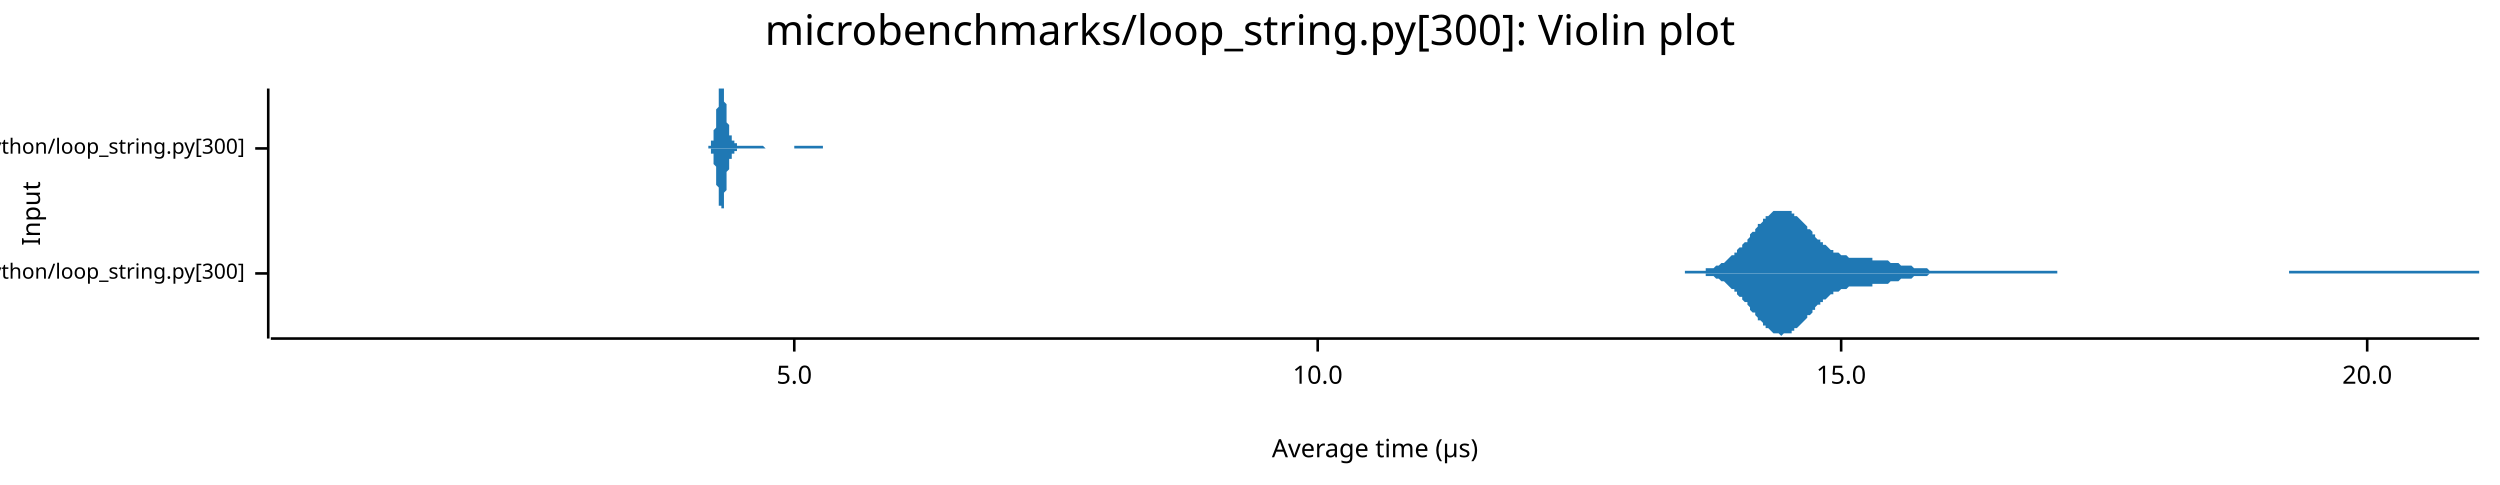
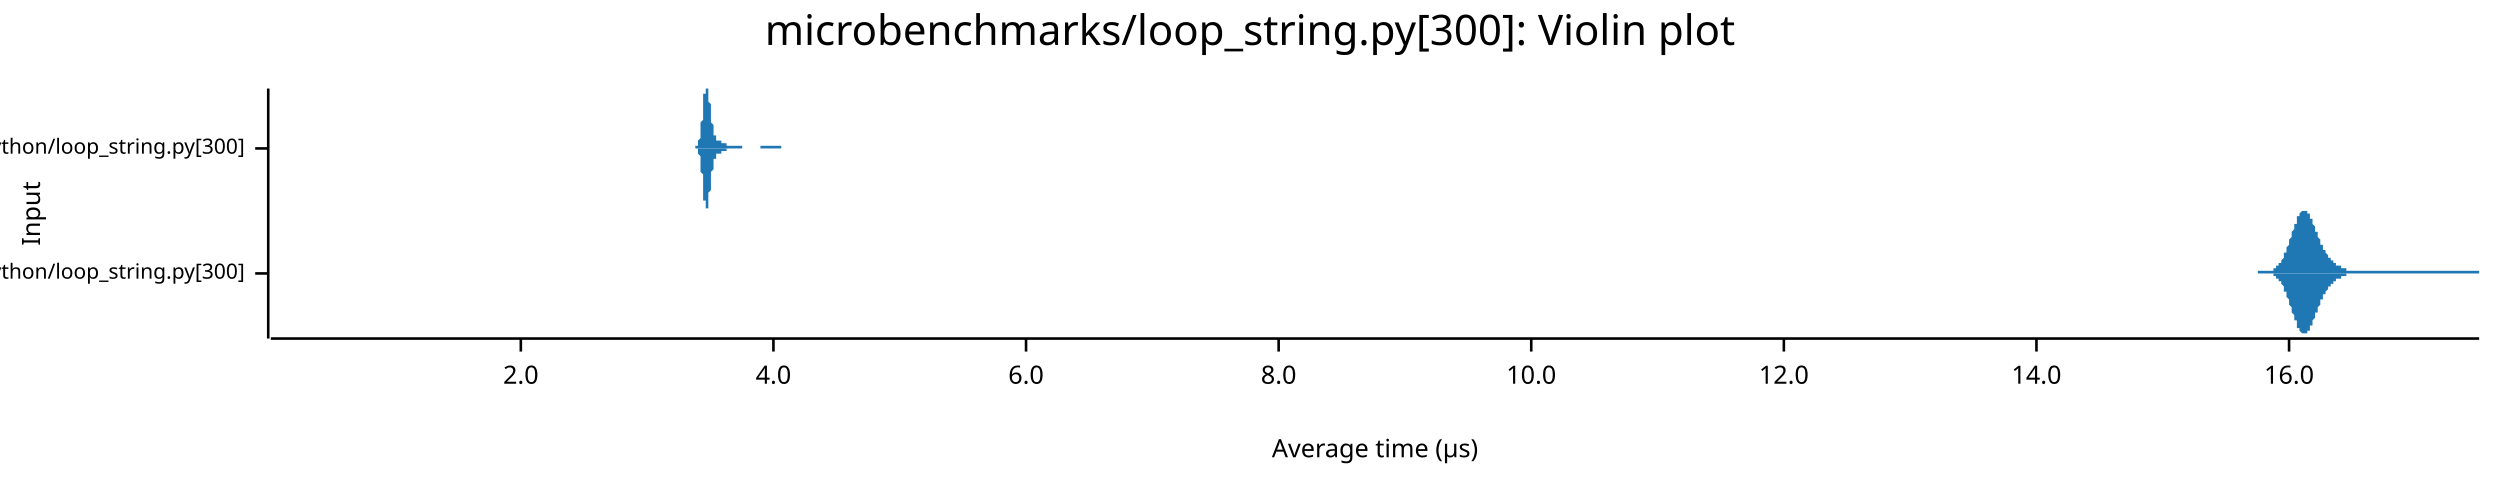
<svg xmlns="http://www.w3.org/2000/svg" width="960" height="186" viewBox="0 0 960 186">
  <text x="480" y="5" dy="0.76em" text-anchor="middle" font-family="sans-serif" font-size="16.129" opacity="1" fill="#000000">
microbenchmarks/loop_string.py[300]: Violin plot
</text>
  <text x="8" y="82" dy="0.76em" text-anchor="middle" font-family="sans-serif" font-size="9.677" opacity="1" fill="#000000" transform="rotate(270, 8, 82)">
Input
</text>
  <text x="528" y="178" dy="-0.5ex" text-anchor="middle" font-family="sans-serif" font-size="9.677" opacity="1" fill="#000000">
Average time (µs)
</text>
  <polyline fill="none" opacity="1" stroke="#000000" stroke-width="1" points="103,34 103,130 " />
  <text x="94" y="105" dy="0.5ex" text-anchor="end" font-family="sans-serif" font-size="8.065" opacity="1" fill="#000000">
microbenchmarks/rustpython/loop_string.py[300]
</text>
  <polyline fill="none" opacity="1" stroke="#000000" stroke-width="1" points="98,105 103,105 " />
  <text x="94" y="57" dy="0.5ex" text-anchor="end" font-family="sans-serif" font-size="8.065" opacity="1" fill="#000000">
microbenchmarks/cpython/loop_string.py[300]
</text>
  <polyline fill="none" opacity="1" stroke="#000000" stroke-width="1" points="98,57 103,57 " />
  <polyline fill="none" opacity="1" stroke="#000000" stroke-width="1" points="104,130 952,130 " />
-   <text x="305" y="140" dy="0.76em" text-anchor="middle" font-family="sans-serif" font-size="9.677" opacity="1" fill="#000000">
- 5.0
+   <text x="200" y="140" dy="0.76em" text-anchor="middle" font-family="sans-serif" font-size="9.677" opacity="1" fill="#000000">
+ 2.0
</text>
-   <polyline fill="none" opacity="1" stroke="#000000" stroke-width="1" points="305,130 305,135 " />
-   <text x="506" y="140" dy="0.76em" text-anchor="middle" font-family="sans-serif" font-size="9.677" opacity="1" fill="#000000">
+   <polyline fill="none" opacity="1" stroke="#000000" stroke-width="1" points="200,130 200,135 " />
+   <text x="297" y="140" dy="0.76em" text-anchor="middle" font-family="sans-serif" font-size="9.677" opacity="1" fill="#000000">
+ 4.0
+ </text>
+   <polyline fill="none" opacity="1" stroke="#000000" stroke-width="1" points="297,130 297,135 " />
+   <text x="394" y="140" dy="0.76em" text-anchor="middle" font-family="sans-serif" font-size="9.677" opacity="1" fill="#000000">
+ 6.0
+ </text>
+   <polyline fill="none" opacity="1" stroke="#000000" stroke-width="1" points="394,130 394,135 " />
+   <text x="491" y="140" dy="0.76em" text-anchor="middle" font-family="sans-serif" font-size="9.677" opacity="1" fill="#000000">
+ 8.0
+ </text>
+   <polyline fill="none" opacity="1" stroke="#000000" stroke-width="1" points="491,130 491,135 " />
+   <text x="588" y="140" dy="0.76em" text-anchor="middle" font-family="sans-serif" font-size="9.677" opacity="1" fill="#000000">
10.0
</text>
-   <polyline fill="none" opacity="1" stroke="#000000" stroke-width="1" points="506,130 506,135 " />
-   <text x="707" y="140" dy="0.76em" text-anchor="middle" font-family="sans-serif" font-size="9.677" opacity="1" fill="#000000">
- 15.0
+   <polyline fill="none" opacity="1" stroke="#000000" stroke-width="1" points="588,130 588,135 " />
+   <text x="685" y="140" dy="0.76em" text-anchor="middle" font-family="sans-serif" font-size="9.677" opacity="1" fill="#000000">
+ 12.0
</text>
-   <polyline fill="none" opacity="1" stroke="#000000" stroke-width="1" points="707,130 707,135 " />
-   <text x="909" y="140" dy="0.76em" text-anchor="middle" font-family="sans-serif" font-size="9.677" opacity="1" fill="#000000">
- 20.0
+   <polyline fill="none" opacity="1" stroke="#000000" stroke-width="1" points="685,130 685,135 " />
+   <text x="782" y="140" dy="0.76em" text-anchor="middle" font-family="sans-serif" font-size="9.677" opacity="1" fill="#000000">
+ 14.0
</text>
-   <polyline fill="none" opacity="1" stroke="#000000" stroke-width="1" points="909,130 909,135 " />
-   <polygon opacity="1" fill="#1F78B4" points="647,104 647,104 648,104 649,104 649,104 650,104 650,104 651,104 652,104 652,104 653,104 653,104 654,104 655,104 655,103 656,103 656,103 657,103 658,103 658,103 659,102 660,102 660,102 661,101 661,101 662,101 663,100 663,100 664,99 664,99 665,98 666,98 666,97 667,97 667,96 668,95 669,95 669,94 670,93 671,93 671,92 672,91 672,90 673,89 674,89 674,88 675,87 675,86 676,86 677,85 677,84 678,84 678,83 679,83 680,82 680,82 681,81 682,81 682,81 683,81 683,81 684,81 685,81 685,81 686,81 686,81 687,81 688,81 688,82 689,82 689,83 690,83 691,84 691,84 692,85 693,86 693,86 694,87 694,88 695,88 696,89 696,90 697,90 697,91 698,92 699,92 699,93 700,93 700,94 701,94 702,95 702,95 703,96 704,96 704,97 705,97 705,97 706,97 707,98 707,98 708,98 708,98 709,98 710,99 710,99 711,99 711,99 712,99 713,99 713,99 714,99 715,99 715,99 716,99 716,99 717,99 718,99 718,99 719,99 719,100 720,100 721,100 721,100 722,100 722,100 723,100 724,100 724,100 725,100 726,101 726,101 727,101 727,101 728,101 729,101 729,101 730,102 730,102 731,102 732,102 732,102 733,102 733,102 734,102 735,103 735,103 736,103 737,103 737,103 738,103 738,103 739,103 740,103 740,103 741,104 741,104 742,104 743,104 743,104 744,104 744,104 745,104 746,104 746,104 747,104 748,104 748,104 749,104 749,104 750,104 751,104 751,104 752,104 752,104 753,104 754,104 754,104 755,104 755,104 756,104 757,104 757,104 758,104 758,104 759,104 760,104 760,104 761,104 762,104 762,104 763,104 763,104 764,104 765,104 765,104 766,104 766,104 767,104 768,104 768,104 769,104 769,104 770,104 771,104 771,104 772,104 773,104 773,104 774,104 774,104 775,104 776,104 776,104 777,104 777,104 778,104 779,104 779,104 780,104 780,104 781,104 782,104 782,104 783,104 784,104 784,104 785,104 785,104 786,104 787,104 787,104 788,104 788,104 789,104 790,104 790,105 791,105 791,105 792,105 793,105 793,105 794,105 795,105 795,105 796,105 796,105 797,105 798,105 798,105 799,105 799,105 800,105 801,105 801,105 802,105 802,105 803,105 804,105 804,105 805,105 806,105 806,105 807,105 807,105 808,105 809,105 809,105 810,105 810,105 811,105 812,105 812,105 813,105 813,105 814,105 815,105 815,105 816,105 817,105 817,105 818,105 818,105 819,105 820,105 820,105 821,105 821,105 822,105 823,105 823,105 824,105 824,105 825,105 826,105 826,105 827,105 828,105 828,105 829,105 829,105 830,105 831,105 831,105 832,105 832,105 833,105 834,105 834,105 835,105 835,105 836,105 837,105 837,105 838,105 839,105 839,105 840,105 840,105 841,105 842,105 842,105 843,105 843,105 844,105 845,105 845,105 846,105 846,105 847,105 848,105 848,105 849,105 850,105 850,105 851,105 851,105 852,105 853,105 853,105 854,105 854,105 855,105 856,105 856,105 857,105 857,105 858,105 859,105 859,105 860,105 860,105 861,105 862,105 862,105 863,105 864,105 864,105 865,105 865,105 866,105 867,105 867,105 868,105 868,105 869,105 870,105 870,105 871,105 871,105 872,105 873,105 873,105 874,105 875,105 875,105 876,105 876,105 877,105 878,105 878,105 879,105 879,104 880,104 881,104 881,104 882,104 882,104 883,104 884,104 884,104 885,104 886,104 886,104 887,104 887,104 888,104 889,104 889,104 890,104 890,104 891,104 892,104 892,104 893,104 893,104 894,104 895,104 895,104 896,104 897,104 897,104 898,104 898,104 899,104 900,104 900,104 901,104 901,104 902,104 903,104 903,104 904,104 904,104 905,104 906,104 906,104 907,104 908,104 908,104 909,104 909,104 910,104 911,104 911,104 912,104 912,104 913,104 914,104 914,104 915,104 915,104 916,104 917,104 917,104 918,104 919,104 919,104 920,104 920,104 921,104 922,104 922,104 923,104 923,104 924,104 925,104 925,104 926,104 926,104 927,104 928,104 928,104 929,104 930,104 930,104 931,104 931,104 932,104 933,104 933,104 934,104 934,104 935,104 936,104 936,104 937,104 937,104 938,104 939,104 939,104 940,104 941,104 941,104 942,104 942,104 943,104 944,104 944,104 945,104 945,104 946,104 947,104 947,104 948,104 948,104 949,104 950,104 950,104 951,104 952,104 952,105 647,105 " />
-   <polygon opacity="1" fill="#1F78B4" points="647,105 647,105 648,105 649,105 649,105 650,105 650,105 651,105 652,105 652,105 653,105 653,105 654,105 655,105 655,106 656,106 656,106 657,106 658,106 658,106 659,107 660,107 660,107 661,108 661,108 662,108 663,109 663,109 664,110 664,110 665,111 666,111 666,112 667,112 667,113 668,114 669,114 669,115 670,116 671,116 671,117 672,118 672,119 673,120 674,120 674,121 675,122 675,123 676,123 677,124 677,125 678,125 678,126 679,126 680,127 680,127 681,128 682,128 682,128 683,128 683,128 684,129 685,128 685,128 686,128 686,128 687,128 688,128 688,127 689,127 689,126 690,126 691,125 691,125 692,124 693,123 693,123 694,122 694,121 695,121 696,120 696,119 697,119 697,118 698,117 699,117 699,116 700,116 700,115 701,115 702,114 702,114 703,113 704,113 704,112 705,112 705,112 706,112 707,111 707,111 708,111 708,111 709,111 710,110 710,110 711,110 711,110 712,110 713,110 713,110 714,110 715,110 715,110 716,110 716,110 717,110 718,110 718,110 719,110 719,109 720,109 721,109 721,109 722,109 722,109 723,109 724,109 724,109 725,109 726,108 726,108 727,108 727,108 728,108 729,108 729,108 730,107 730,107 731,107 732,107 732,107 733,107 733,107 734,107 735,106 735,106 736,106 737,106 737,106 738,106 738,106 739,106 740,106 740,106 741,105 741,105 742,105 743,105 743,105 744,105 744,105 745,105 746,105 746,105 747,105 748,105 748,105 749,105 749,105 750,105 751,105 751,105 752,105 752,105 753,105 754,105 754,105 755,105 755,105 756,105 757,105 757,105 758,105 758,105 759,105 760,105 760,105 761,105 762,105 762,105 763,105 763,105 764,105 765,105 765,105 766,105 766,105 767,105 768,105 768,105 769,105 769,105 770,105 771,105 771,105 772,105 773,105 773,105 774,105 774,105 775,105 776,105 776,105 777,105 777,105 778,105 779,105 779,105 780,105 780,105 781,105 782,105 782,105 783,105 784,105 784,105 785,105 785,105 786,105 787,105 787,105 788,105 788,105 789,105 790,105 790,105 791,105 791,105 792,105 793,105 793,105 794,105 795,105 795,105 796,105 796,105 797,105 798,105 798,105 799,105 799,105 800,105 801,105 801,105 802,105 802,105 803,105 804,105 804,105 805,105 806,105 806,105 807,105 807,105 808,105 809,105 809,105 810,105 810,105 811,105 812,105 812,105 813,105 813,105 814,105 815,105 815,105 816,105 817,105 817,105 818,105 818,105 819,105 820,105 820,105 821,105 821,105 822,105 823,105 823,105 824,105 824,105 825,105 826,105 826,105 827,105 828,105 828,105 829,105 829,105 830,105 831,105 831,105 832,105 832,105 833,105 834,105 834,105 835,105 835,105 836,105 837,105 837,105 838,105 839,105 839,105 840,105 840,105 841,105 842,105 842,105 843,105 843,105 844,105 845,105 845,105 846,105 846,105 847,105 848,105 848,105 849,105 850,105 850,105 851,105 851,105 852,105 853,105 853,105 854,105 854,105 855,105 856,105 856,105 857,105 857,105 858,105 859,105 859,105 860,105 860,105 861,105 862,105 862,105 863,105 864,105 864,105 865,105 865,105 866,105 867,105 867,105 868,105 868,105 869,105 870,105 870,105 871,105 871,105 872,105 873,105 873,105 874,105 875,105 875,105 876,105 876,105 877,105 878,105 878,105 879,105 879,105 880,105 881,105 881,105 882,105 882,105 883,105 884,105 884,105 885,105 886,105 886,105 887,105 887,105 888,105 889,105 889,105 890,105 890,105 891,105 892,105 892,105 893,105 893,105 894,105 895,105 895,105 896,105 897,105 897,105 898,105 898,105 899,105 900,105 900,105 901,105 901,105 902,105 903,105 903,105 904,105 904,105 905,105 906,105 906,105 907,105 908,105 908,105 909,105 909,105 910,105 911,105 911,105 912,105 912,105 913,105 914,105 914,105 915,105 915,105 916,105 917,105 917,105 918,105 919,105 919,105 920,105 920,105 921,105 922,105 922,105 923,105 923,105 924,105 925,105 925,105 926,105 926,105 927,105 928,105 928,105 929,105 930,105 930,105 931,105 931,105 932,105 933,105 933,105 934,105 934,105 935,105 936,105 936,105 937,105 937,105 938,105 939,105 939,105 940,105 941,105 941,105 942,105 942,105 943,105 944,105 944,105 945,105 945,105 946,105 947,105 947,105 948,105 948,105 949,105 950,105 950,105 951,105 952,105 952,105 647,105 " />
-   <polygon opacity="1" fill="#1F78B4" points="272,56 272,56 272,56 272,56 272,56 272,56 272,56 272,56 272,56 272,56 273,56 273,56 273,56 273,56 273,56 273,55 273,55 273,55 273,55 273,55 273,54 274,54 274,54 274,54 274,53 274,53 274,53 274,52 274,52 274,51 274,51 274,50 274,50 275,49 275,48 275,48 275,47 275,46 275,46 275,45 275,44 275,43 275,43 275,42 276,41 276,40 276,39 276,39 276,38 276,37 276,37 276,36 276,35 276,35 276,34 276,34 277,34 277,34 277,34 277,34 277,34 277,34 277,34 277,34 277,34 277,34 277,34 278,34 278,34 278,34 278,35 278,35 278,36 278,36 278,37 278,38 278,38 278,39 279,40 279,40 279,41 279,42 279,43 279,43 279,44 279,45 279,45 279,46 279,47 279,47 280,48 280,48 280,49 280,49 280,50 280,50 280,51 280,51 280,51 280,52 280,52 281,52 281,53 281,53 281,53 281,53 281,53 281,54 281,54 281,54 281,54 281,54 282,54 282,54 282,54 282,54 282,55 282,55 282,55 282,55 282,55 282,55 282,55 282,55 283,55 283,55 283,55 283,55 283,55 283,55 283,55 283,55 283,55 283,55 283,56 284,56 284,56 284,56 284,56 284,56 284,56 284,56 284,56 284,56 284,56 284,56 284,56 285,56 285,56 285,56 285,56 285,56 285,56 285,56 285,56 285,56 285,56 285,56 286,56 286,56 286,56 286,56 286,56 286,56 286,56 286,56 286,56 286,56 286,56 287,56 287,56 287,56 287,56 287,56 287,56 287,56 287,56 287,56 287,56 287,56 287,56 288,56 288,56 288,56 288,56 288,56 288,56 288,56 288,56 288,56 288,56 288,56 289,56 289,56 289,56 289,56 289,56 289,56 289,56 289,56 289,56 289,56 289,56 290,56 290,56 290,56 290,56 290,56 290,56 290,56 290,56 290,56 290,56 290,56 290,56 291,56 291,56 291,56 291,56 291,56 291,56 291,56 291,56 291,56 291,56 291,56 292,56 292,56 292,56 292,56 292,56 292,56 292,56 292,56 292,56 292,56 292,56 292,56 293,56 293,56 293,56 293,56 293,56 293,56 293,56 293,56 293,56 293,56 293,56 294,57 294,57 294,57 294,57 294,57 294,57 294,57 294,57 294,57 294,57 294,57 295,57 295,57 295,57 295,57 295,57 295,57 295,57 295,57 295,57 295,57 295,57 295,57 296,57 296,57 296,57 296,57 296,57 296,57 296,57 296,57 296,57 296,57 296,57 297,57 297,57 297,57 297,57 297,57 297,57 297,57 297,57 297,57 297,57 297,57 297,57 298,57 298,57 298,57 298,57 298,57 298,57 298,57 298,57 298,57 298,57 298,57 299,57 299,57 299,57 299,57 299,57 299,57 299,57 299,57 299,57 299,57 299,57 300,57 300,57 300,57 300,57 300,57 300,57 300,57 300,57 300,57 300,57 300,57 300,57 301,57 301,57 301,57 301,57 301,57 301,57 301,57 301,57 301,57 301,57 301,57 302,57 302,57 302,57 302,57 302,57 302,57 302,57 302,57 302,57 302,57 302,57 303,57 303,57 303,57 303,57 303,57 303,57 303,57 303,57 303,57 303,57 303,57 303,57 304,57 304,57 304,57 304,57 304,57 304,57 304,57 304,57 304,57 304,57 304,57 305,57 305,57 305,57 305,57 305,57 305,57 305,57 305,57 305,57 305,57 305,56 305,56 306,56 306,56 306,56 306,56 306,56 306,56 306,56 306,56 306,56 306,56 306,56 307,56 307,56 307,56 307,56 307,56 307,56 307,56 307,56 307,56 307,56 307,56 308,56 308,56 308,56 308,56 308,56 308,56 308,56 308,56 308,56 308,56 308,56 308,56 309,56 309,56 309,56 309,56 309,56 309,56 309,56 309,56 309,56 309,56 309,56 310,56 310,56 310,56 310,56 310,56 310,56 310,56 310,56 310,56 310,56 310,56 311,56 311,56 311,56 311,56 311,56 311,56 311,56 311,56 311,56 311,56 311,56 311,56 312,56 312,56 312,56 312,56 312,56 312,56 312,56 312,56 312,56 312,56 312,56 313,56 313,56 313,56 313,56 313,56 313,56 313,56 313,56 313,56 313,56 313,56 313,56 314,56 314,56 314,56 314,56 314,56 314,56 314,56 314,56 314,56 314,56 314,56 315,56 315,56 315,56 315,56 315,56 315,56 315,56 315,56 315,56 315,56 315,56 316,56 316,57 272,57 " />
-   <polygon opacity="1" fill="#1F78B4" points="272,57 272,57 272,57 272,57 272,57 272,57 272,57 272,57 272,57 272,57 273,57 273,57 273,57 273,57 273,57 273,58 273,58 273,58 273,58 273,58 273,59 274,59 274,59 274,59 274,60 274,60 274,60 274,61 274,61 274,62 274,62 274,63 274,63 275,64 275,65 275,65 275,66 275,67 275,67 275,68 275,69 275,70 275,70 275,71 276,72 276,73 276,74 276,74 276,75 276,76 276,76 276,77 276,78 276,78 276,79 276,79 277,79 277,80 277,80 277,80 277,80 277,80 277,81 277,80 277,80 277,80 277,80 278,80 278,79 278,79 278,78 278,78 278,77 278,77 278,76 278,75 278,75 278,74 279,73 279,73 279,72 279,71 279,70 279,70 279,69 279,68 279,68 279,67 279,66 279,66 280,65 280,65 280,64 280,64 280,63 280,63 280,62 280,62 280,62 280,61 280,61 281,61 281,60 281,60 281,60 281,60 281,60 281,59 281,59 281,59 281,59 281,59 282,59 282,59 282,59 282,59 282,58 282,58 282,58 282,58 282,58 282,58 282,58 282,58 283,58 283,58 283,58 283,58 283,58 283,58 283,58 283,58 283,58 283,58 283,57 284,57 284,57 284,57 284,57 284,57 284,57 284,57 284,57 284,57 284,57 284,57 284,57 285,57 285,57 285,57 285,57 285,57 285,57 285,57 285,57 285,57 285,57 285,57 286,57 286,57 286,57 286,57 286,57 286,57 286,57 286,57 286,57 286,57 286,57 287,57 287,57 287,57 287,57 287,57 287,57 287,57 287,57 287,57 287,57 287,57 287,57 288,57 288,57 288,57 288,57 288,57 288,57 288,57 288,57 288,57 288,57 288,57 289,57 289,57 289,57 289,57 289,57 289,57 289,57 289,57 289,57 289,57 289,57 290,57 290,57 290,57 290,57 290,57 290,57 290,57 290,57 290,57 290,57 290,57 290,57 291,57 291,57 291,57 291,57 291,57 291,57 291,57 291,57 291,57 291,57 291,57 292,57 292,57 292,57 292,57 292,57 292,57 292,57 292,57 292,57 292,57 292,57 292,57 293,57 293,57 293,57 293,57 293,57 293,57 293,57 293,57 293,57 293,57 293,57 294,57 294,57 294,57 294,57 294,57 294,57 294,57 294,57 294,57 294,57 294,57 295,57 295,57 295,57 295,57 295,57 295,57 295,57 295,57 295,57 295,57 295,57 295,57 296,57 296,57 296,57 296,57 296,57 296,57 296,57 296,57 296,57 296,57 296,57 297,57 297,57 297,57 297,57 297,57 297,57 297,57 297,57 297,57 297,57 297,57 297,57 298,57 298,57 298,57 298,57 298,57 298,57 298,57 298,57 298,57 298,57 298,57 299,57 299,57 299,57 299,57 299,57 299,57 299,57 299,57 299,57 299,57 299,57 300,57 300,57 300,57 300,57 300,57 300,57 300,57 300,57 300,57 300,57 300,57 300,57 301,57 301,57 301,57 301,57 301,57 301,57 301,57 301,57 301,57 301,57 301,57 302,57 302,57 302,57 302,57 302,57 302,57 302,57 302,57 302,57 302,57 302,57 303,57 303,57 303,57 303,57 303,57 303,57 303,57 303,57 303,57 303,57 303,57 303,57 304,57 304,57 304,57 304,57 304,57 304,57 304,57 304,57 304,57 304,57 304,57 305,57 305,57 305,57 305,57 305,57 305,57 305,57 305,57 305,57 305,57 305,57 305,57 306,57 306,57 306,57 306,57 306,57 306,57 306,57 306,57 306,57 306,57 306,57 307,57 307,57 307,57 307,57 307,57 307,57 307,57 307,57 307,57 307,57 307,57 308,57 308,57 308,57 308,57 308,57 308,57 308,57 308,57 308,57 308,57 308,57 308,57 309,57 309,57 309,57 309,57 309,57 309,57 309,57 309,57 309,57 309,57 309,57 310,57 310,57 310,57 310,57 310,57 310,57 310,57 310,57 310,57 310,57 310,57 311,57 311,57 311,57 311,57 311,57 311,57 311,57 311,57 311,57 311,57 311,57 311,57 312,57 312,57 312,57 312,57 312,57 312,57 312,57 312,57 312,57 312,57 312,57 313,57 313,57 313,57 313,57 313,57 313,57 313,57 313,57 313,57 313,57 313,57 313,57 314,57 314,57 314,57 314,57 314,57 314,57 314,57 314,57 314,57 314,57 314,57 315,57 315,57 315,57 315,57 315,57 315,57 315,57 315,57 315,57 315,57 315,57 316,57 316,57 272,57 " />
+   <polyline fill="none" opacity="1" stroke="#000000" stroke-width="1" points="782,130 782,135 " />
+   <text x="879" y="140" dy="0.76em" text-anchor="middle" font-family="sans-serif" font-size="9.677" opacity="1" fill="#000000">
+ 16.0
+ </text>
+   <polyline fill="none" opacity="1" stroke="#000000" stroke-width="1" points="879,130 879,135 " />
+   <polygon opacity="1" fill="#1F78B4" points="867,104 868,104 868,104 868,104 868,104 868,104 868,104 869,104 869,104 869,104 869,104 869,104 869,104 870,104 870,104 870,104 870,104 870,104 870,104 871,104 871,104 871,104 871,104 871,104 871,104 872,104 872,104 872,104 872,104 872,104 872,104 873,104 873,104 873,104 873,103 873,103 873,103 874,103 874,103 874,103 874,103 874,103 874,102 875,102 875,102 875,102 875,102 875,101 875,101 876,101 876,101 876,100 876,100 876,100 876,100 877,99 877,99 877,99 877,98 877,98 877,97 878,97 878,97 878,96 878,96 878,95 878,95 879,94 879,94 879,93 879,93 879,92 879,92 880,91 880,91 880,90 880,90 880,89 880,89 881,88 881,88 881,87 881,87 881,86 882,86 882,85 882,85 882,84 882,84 882,83 883,83 883,83 883,82 883,82 883,82 883,82 884,81 884,81 884,81 884,81 884,81 884,81 885,81 885,81 885,81 885,81 885,81 885,81 886,81 886,81 886,81 886,81 886,82 886,82 887,82 887,82 887,83 887,83 887,83 887,84 888,84 888,84 888,85 888,85 888,86 888,86 889,87 889,87 889,87 889,88 889,88 889,89 890,89 890,90 890,90 890,90 890,91 890,91 891,92 891,92 891,93 891,93 891,93 891,94 892,94 892,94 892,95 892,95 892,95 892,96 893,96 893,96 893,97 893,97 893,97 893,97 894,98 894,98 894,98 894,98 894,99 894,99 895,99 895,99 895,99 895,100 895,100 896,100 896,100 896,100 896,100 896,101 896,101 897,101 897,101 897,101 897,101 897,101 897,102 898,102 898,102 898,102 898,102 898,102 898,102 899,102 899,102 899,103 899,103 899,103 899,103 900,103 900,103 900,103 900,103 900,103 900,103 901,103 901,103 901,103 901,103 901,104 901,104 902,104 902,104 902,104 902,104 902,104 902,104 903,104 903,104 903,104 903,104 903,104 903,104 904,104 904,104 904,104 904,104 904,104 904,104 905,104 905,104 905,104 905,104 905,104 905,104 906,104 906,104 906,104 906,104 906,104 906,104 907,104 907,104 907,104 907,104 907,104 907,104 908,104 908,104 908,104 908,104 908,104 908,104 909,104 909,104 909,104 909,104 909,104 910,104 910,104 910,104 910,104 910,104 910,104 911,104 911,104 911,104 911,104 911,104 911,104 912,104 912,104 912,104 912,104 912,104 912,104 913,104 913,104 913,104 913,104 913,104 913,104 914,104 914,104 914,104 914,104 914,104 914,104 915,104 915,104 915,104 915,104 915,104 915,104 916,104 916,104 916,104 916,104 916,104 916,104 917,104 917,104 917,104 917,104 917,104 917,104 918,104 918,104 918,104 918,104 918,104 918,104 919,104 919,104 919,104 919,104 919,104 919,104 920,104 920,104 920,104 920,104 920,104 920,104 921,104 921,104 921,104 921,104 921,104 921,104 922,104 922,104 922,104 922,104 922,104 922,104 923,104 923,104 923,104 923,104 923,104 924,104 924,104 924,104 924,104 924,104 924,104 925,104 925,104 925,104 925,104 925,104 925,104 926,104 926,104 926,104 926,104 926,104 926,104 927,104 927,104 927,104 927,104 927,104 927,104 928,104 928,104 928,104 928,104 928,104 928,104 929,104 929,104 929,104 929,104 929,104 929,104 930,104 930,104 930,104 930,104 930,104 930,104 931,104 931,104 931,104 931,104 931,104 931,104 932,104 932,104 932,104 932,104 932,104 932,104 933,104 933,104 933,104 933,104 933,104 933,104 934,104 934,104 934,104 934,104 934,104 934,104 935,104 935,104 935,104 935,104 935,104 935,104 936,104 936,104 936,104 936,104 936,104 936,104 937,104 937,104 937,104 937,104 937,104 938,104 938,104 938,104 938,104 938,104 938,104 939,104 939,104 939,104 939,104 939,104 939,104 940,104 940,104 940,104 940,104 940,104 940,104 941,104 941,104 941,104 941,104 941,104 941,104 942,104 942,104 942,104 942,104 942,104 942,104 943,104 943,104 943,104 943,104 943,104 943,104 944,104 944,104 944,104 944,104 944,104 944,104 945,104 945,104 945,104 945,104 945,104 945,104 946,104 946,104 946,104 946,104 946,104 946,104 947,104 947,104 947,104 947,104 947,104 947,104 948,104 948,104 948,104 948,104 948,104 948,104 949,104 949,104 949,104 949,104 949,104 949,104 950,104 950,104 950,104 950,104 950,104 950,104 951,104 951,104 951,104 951,104 951,104 952,104 952,105 867,105 " />
+   <polygon opacity="1" fill="#1F78B4" points="867,105 868,105 868,105 868,105 868,105 868,105 868,105 869,105 869,105 869,105 869,105 869,105 869,105 870,105 870,105 870,105 870,105 870,105 870,105 871,105 871,105 871,105 871,105 871,105 871,105 872,105 872,105 872,105 872,105 872,105 872,105 873,105 873,105 873,105 873,106 873,106 873,106 874,106 874,106 874,106 874,106 874,106 874,107 875,107 875,107 875,107 875,107 875,108 875,108 876,108 876,108 876,109 876,109 876,109 876,109 877,110 877,110 877,110 877,111 877,111 877,112 878,112 878,112 878,113 878,113 878,114 878,114 879,115 879,115 879,116 879,116 879,117 879,117 880,118 880,118 880,119 880,119 880,120 880,120 881,121 881,121 881,122 881,122 881,123 882,123 882,124 882,124 882,125 882,125 882,126 883,126 883,126 883,127 883,127 883,127 883,127 884,128 884,128 884,128 884,128 884,128 884,128 885,128 885,129 885,128 885,128 885,128 885,128 886,128 886,128 886,128 886,128 886,127 886,127 887,127 887,127 887,126 887,126 887,126 887,125 888,125 888,125 888,124 888,124 888,123 888,123 889,122 889,122 889,122 889,121 889,121 889,120 890,120 890,119 890,119 890,119 890,118 890,118 891,117 891,117 891,116 891,116 891,116 891,115 892,115 892,115 892,114 892,114 892,114 892,113 893,113 893,113 893,112 893,112 893,112 893,112 894,111 894,111 894,111 894,111 894,110 894,110 895,110 895,110 895,110 895,109 895,109 896,109 896,109 896,109 896,109 896,108 896,108 897,108 897,108 897,108 897,108 897,108 897,107 898,107 898,107 898,107 898,107 898,107 898,107 899,107 899,107 899,106 899,106 899,106 899,106 900,106 900,106 900,106 900,106 900,106 900,106 901,106 901,106 901,106 901,106 901,106 901,105 902,105 902,105 902,105 902,105 902,105 902,105 903,105 903,105 903,105 903,105 903,105 903,105 904,105 904,105 904,105 904,105 904,105 904,105 905,105 905,105 905,105 905,105 905,105 905,105 906,105 906,105 906,105 906,105 906,105 906,105 907,105 907,105 907,105 907,105 907,105 907,105 908,105 908,105 908,105 908,105 908,105 908,105 909,105 909,105 909,105 909,105 909,105 910,105 910,105 910,105 910,105 910,105 910,105 911,105 911,105 911,105 911,105 911,105 911,105 912,105 912,105 912,105 912,105 912,105 912,105 913,105 913,105 913,105 913,105 913,105 913,105 914,105 914,105 914,105 914,105 914,105 914,105 915,105 915,105 915,105 915,105 915,105 915,105 916,105 916,105 916,105 916,105 916,105 916,105 917,105 917,105 917,105 917,105 917,105 917,105 918,105 918,105 918,105 918,105 918,105 918,105 919,105 919,105 919,105 919,105 919,105 919,105 920,105 920,105 920,105 920,105 920,105 920,105 921,105 921,105 921,105 921,105 921,105 921,105 922,105 922,105 922,105 922,105 922,105 922,105 923,105 923,105 923,105 923,105 923,105 924,105 924,105 924,105 924,105 924,105 924,105 925,105 925,105 925,105 925,105 925,105 925,105 926,105 926,105 926,105 926,105 926,105 926,105 927,105 927,105 927,105 927,105 927,105 927,105 928,105 928,105 928,105 928,105 928,105 928,105 929,105 929,105 929,105 929,105 929,105 929,105 930,105 930,105 930,105 930,105 930,105 930,105 931,105 931,105 931,105 931,105 931,105 931,105 932,105 932,105 932,105 932,105 932,105 932,105 933,105 933,105 933,105 933,105 933,105 933,105 934,105 934,105 934,105 934,105 934,105 934,105 935,105 935,105 935,105 935,105 935,105 935,105 936,105 936,105 936,105 936,105 936,105 936,105 937,105 937,105 937,105 937,105 937,105 938,105 938,105 938,105 938,105 938,105 938,105 939,105 939,105 939,105 939,105 939,105 939,105 940,105 940,105 940,105 940,105 940,105 940,105 941,105 941,105 941,105 941,105 941,105 941,105 942,105 942,105 942,105 942,105 942,105 942,105 943,105 943,105 943,105 943,105 943,105 943,105 944,105 944,105 944,105 944,105 944,105 944,105 945,105 945,105 945,105 945,105 945,105 945,105 946,105 946,105 946,105 946,105 946,105 946,105 947,105 947,105 947,105 947,105 947,105 947,105 948,105 948,105 948,105 948,105 948,105 948,105 949,105 949,105 949,105 949,105 949,105 949,105 950,105 950,105 950,105 950,105 950,105 950,105 951,105 951,105 951,105 951,105 951,105 952,105 952,105 867,105 " />
+   <polygon opacity="1" fill="#1F78B4" points="267,56 267,56 267,56 267,56 267,56 267,56 267,56 267,56 267,56 267,56 267,56 267,56 267,56 267,56 268,56 268,56 268,56 268,56 268,56 268,56 268,55 268,55 268,55 268,55 268,55 268,54 268,54 268,54 268,54 269,53 269,53 269,53 269,52 269,52 269,51 269,51 269,51 269,50 269,50 269,49 269,48 269,48 269,47 269,47 270,46 270,45 270,44 270,44 270,43 270,42 270,42 270,41 270,40 270,40 270,39 270,38 270,38 270,37 270,36 271,36 271,35 271,35 271,34 271,34 271,34 271,34 271,34 271,34 271,34 271,34 271,34 271,34 271,34 271,34 272,34 272,34 272,34 272,34 272,34 272,34 272,35 272,35 272,36 272,36 272,37 272,37 272,38 272,38 272,39 273,40 273,40 273,41 273,41 273,42 273,43 273,43 273,44 273,44 273,45 273,45 273,46 273,46 273,47 273,47 274,48 274,48 274,48 274,49 274,49 274,49 274,50 274,50 274,50 274,51 274,51 274,51 274,51 274,52 274,52 275,52 275,52 275,52 275,53 275,53 275,53 275,53 275,53 275,53 275,53 275,53 275,53 275,54 275,54 275,54 276,54 276,54 276,54 276,54 276,54 276,54 276,54 276,54 276,54 276,54 276,54 276,54 276,54 276,54 277,54 277,54 277,54 277,54 277,54 277,54 277,54 277,54 277,55 277,55 277,55 277,55 277,55 277,55 277,55 278,55 278,55 278,55 278,55 278,55 278,55 278,55 278,55 278,55 278,55 278,55 278,55 278,55 278,55 278,55 279,55 279,55 279,55 279,56 279,56 279,56 279,56 279,56 279,56 279,56 279,56 279,56 279,56 279,56 279,56 280,56 280,56 280,56 280,56 280,56 280,56 280,56 280,56 280,56 280,56 280,56 280,56 280,56 280,56 280,56 281,56 281,56 281,56 281,56 281,56 281,56 281,56 281,56 281,56 281,56 281,56 281,56 281,56 281,56 281,56 282,56 282,56 282,56 282,56 282,56 282,56 282,56 282,56 282,56 282,56 282,56 282,56 282,56 282,56 282,56 283,56 283,56 283,56 283,56 283,56 283,56 283,56 283,56 283,56 283,56 283,56 283,56 283,56 283,56 283,56 284,56 284,56 284,56 284,56 284,56 284,56 284,56 284,56 284,56 284,56 284,56 284,56 284,56 284,56 284,56 285,56 285,56 285,56 285,56 285,56 285,56 285,56 285,57 285,57 285,57 285,57 285,57 285,57 285,57 285,57 286,57 286,57 286,57 286,57 286,57 286,57 286,57 286,57 286,57 286,57 286,57 286,57 286,57 286,57 287,57 287,57 287,57 287,57 287,57 287,57 287,57 287,57 287,57 287,57 287,57 287,57 287,57 287,57 287,57 288,57 288,57 288,57 288,57 288,57 288,57 288,57 288,57 288,57 288,57 288,57 288,57 288,57 288,57 288,57 289,57 289,57 289,57 289,57 289,57 289,57 289,57 289,57 289,57 289,57 289,57 289,57 289,57 289,57 289,57 290,57 290,57 290,57 290,57 290,57 290,57 290,57 290,57 290,57 290,57 290,57 290,57 290,57 290,57 290,57 291,57 291,57 291,57 291,57 291,57 291,57 291,57 291,57 291,57 291,57 291,57 291,57 291,57 291,57 291,57 292,57 292,57 292,57 292,57 292,57 292,56 292,56 292,56 292,56 292,56 292,56 292,56 292,56 292,56 292,56 293,56 293,56 293,56 293,56 293,56 293,56 293,56 293,56 293,56 293,56 293,56 293,56 293,56 293,56 293,56 294,56 294,56 294,56 294,56 294,56 294,56 294,56 294,56 294,56 294,56 294,56 294,56 294,56 294,56 294,56 295,56 295,56 295,56 295,56 295,56 295,56 295,56 295,56 295,56 295,56 295,56 295,56 295,56 295,56 295,56 296,56 296,56 296,56 296,56 296,56 296,56 296,56 296,56 296,56 296,56 296,56 296,56 296,56 296,56 297,56 297,56 297,56 297,56 297,56 297,56 297,56 297,56 297,56 297,56 297,56 297,56 297,56 297,56 297,56 298,56 298,56 298,56 298,56 298,56 298,56 298,56 298,56 298,56 298,56 298,56 298,56 298,56 298,56 298,56 299,56 299,56 299,56 299,56 299,56 299,56 299,56 299,56 299,56 299,56 299,56 299,56 299,56 299,56 299,56 300,56 300,56 300,56 300,56 300,56 300,56 300,56 300,56 300,56 300,57 267,57 " />
+   <polygon opacity="1" fill="#1F78B4" points="267,57 267,57 267,57 267,57 267,57 267,57 267,57 267,57 267,57 267,57 267,57 267,57 267,57 267,57 268,57 268,57 268,57 268,57 268,57 268,58 268,58 268,58 268,58 268,58 268,58 268,59 268,59 268,59 268,59 269,60 269,60 269,60 269,61 269,61 269,62 269,62 269,62 269,63 269,63 269,64 269,65 269,65 269,66 269,66 270,67 270,68 270,69 270,69 270,70 270,71 270,71 270,72 270,73 270,73 270,74 270,75 270,75 270,76 270,77 271,77 271,78 271,78 271,79 271,79 271,79 271,80 271,80 271,80 271,80 271,80 271,81 271,80 271,80 271,80 272,80 272,80 272,80 272,79 272,79 272,79 272,78 272,78 272,77 272,77 272,76 272,76 272,75 272,75 272,74 273,73 273,73 273,72 273,72 273,71 273,70 273,70 273,69 273,69 273,68 273,68 273,67 273,67 273,66 273,66 274,65 274,65 274,65 274,64 274,64 274,64 274,63 274,63 274,63 274,62 274,62 274,62 274,62 274,61 274,61 275,61 275,61 275,61 275,60 275,60 275,60 275,60 275,60 275,60 275,60 275,60 275,60 275,59 275,59 275,59 276,59 276,59 276,59 276,59 276,59 276,59 276,59 276,59 276,59 276,59 276,59 276,59 276,59 276,59 277,59 277,59 277,59 277,59 277,59 277,59 277,59 277,59 277,58 277,58 277,58 277,58 277,58 277,58 277,58 278,58 278,58 278,58 278,58 278,58 278,58 278,58 278,58 278,58 278,58 278,58 278,58 278,58 278,58 278,58 279,58 279,58 279,58 279,57 279,57 279,57 279,57 279,57 279,57 279,57 279,57 279,57 279,57 279,57 279,57 280,57 280,57 280,57 280,57 280,57 280,57 280,57 280,57 280,57 280,57 280,57 280,57 280,57 280,57 280,57 281,57 281,57 281,57 281,57 281,57 281,57 281,57 281,57 281,57 281,57 281,57 281,57 281,57 281,57 281,57 282,57 282,57 282,57 282,57 282,57 282,57 282,57 282,57 282,57 282,57 282,57 282,57 282,57 282,57 282,57 283,57 283,57 283,57 283,57 283,57 283,57 283,57 283,57 283,57 283,57 283,57 283,57 283,57 283,57 283,57 284,57 284,57 284,57 284,57 284,57 284,57 284,57 284,57 284,57 284,57 284,57 284,57 284,57 284,57 284,57 285,57 285,57 285,57 285,57 285,57 285,57 285,57 285,57 285,57 285,57 285,57 285,57 285,57 285,57 285,57 286,57 286,57 286,57 286,57 286,57 286,57 286,57 286,57 286,57 286,57 286,57 286,57 286,57 286,57 287,57 287,57 287,57 287,57 287,57 287,57 287,57 287,57 287,57 287,57 287,57 287,57 287,57 287,57 287,57 288,57 288,57 288,57 288,57 288,57 288,57 288,57 288,57 288,57 288,57 288,57 288,57 288,57 288,57 288,57 289,57 289,57 289,57 289,57 289,57 289,57 289,57 289,57 289,57 289,57 289,57 289,57 289,57 289,57 289,57 290,57 290,57 290,57 290,57 290,57 290,57 290,57 290,57 290,57 290,57 290,57 290,57 290,57 290,57 290,57 291,57 291,57 291,57 291,57 291,57 291,57 291,57 291,57 291,57 291,57 291,57 291,57 291,57 291,57 291,57 292,57 292,57 292,57 292,57 292,57 292,57 292,57 292,57 292,57 292,57 292,57 292,57 292,57 292,57 292,57 293,57 293,57 293,57 293,57 293,57 293,57 293,57 293,57 293,57 293,57 293,57 293,57 293,57 293,57 293,57 294,57 294,57 294,57 294,57 294,57 294,57 294,57 294,57 294,57 294,57 294,57 294,57 294,57 294,57 294,57 295,57 295,57 295,57 295,57 295,57 295,57 295,57 295,57 295,57 295,57 295,57 295,57 295,57 295,57 295,57 296,57 296,57 296,57 296,57 296,57 296,57 296,57 296,57 296,57 296,57 296,57 296,57 296,57 296,57 297,57 297,57 297,57 297,57 297,57 297,57 297,57 297,57 297,57 297,57 297,57 297,57 297,57 297,57 297,57 298,57 298,57 298,57 298,57 298,57 298,57 298,57 298,57 298,57 298,57 298,57 298,57 298,57 298,57 298,57 299,57 299,57 299,57 299,57 299,57 299,57 299,57 299,57 299,57 299,57 299,57 299,57 299,57 299,57 299,57 300,57 300,57 300,57 300,57 300,57 300,57 300,57 300,57 300,57 300,57 267,57 " />
</svg>
